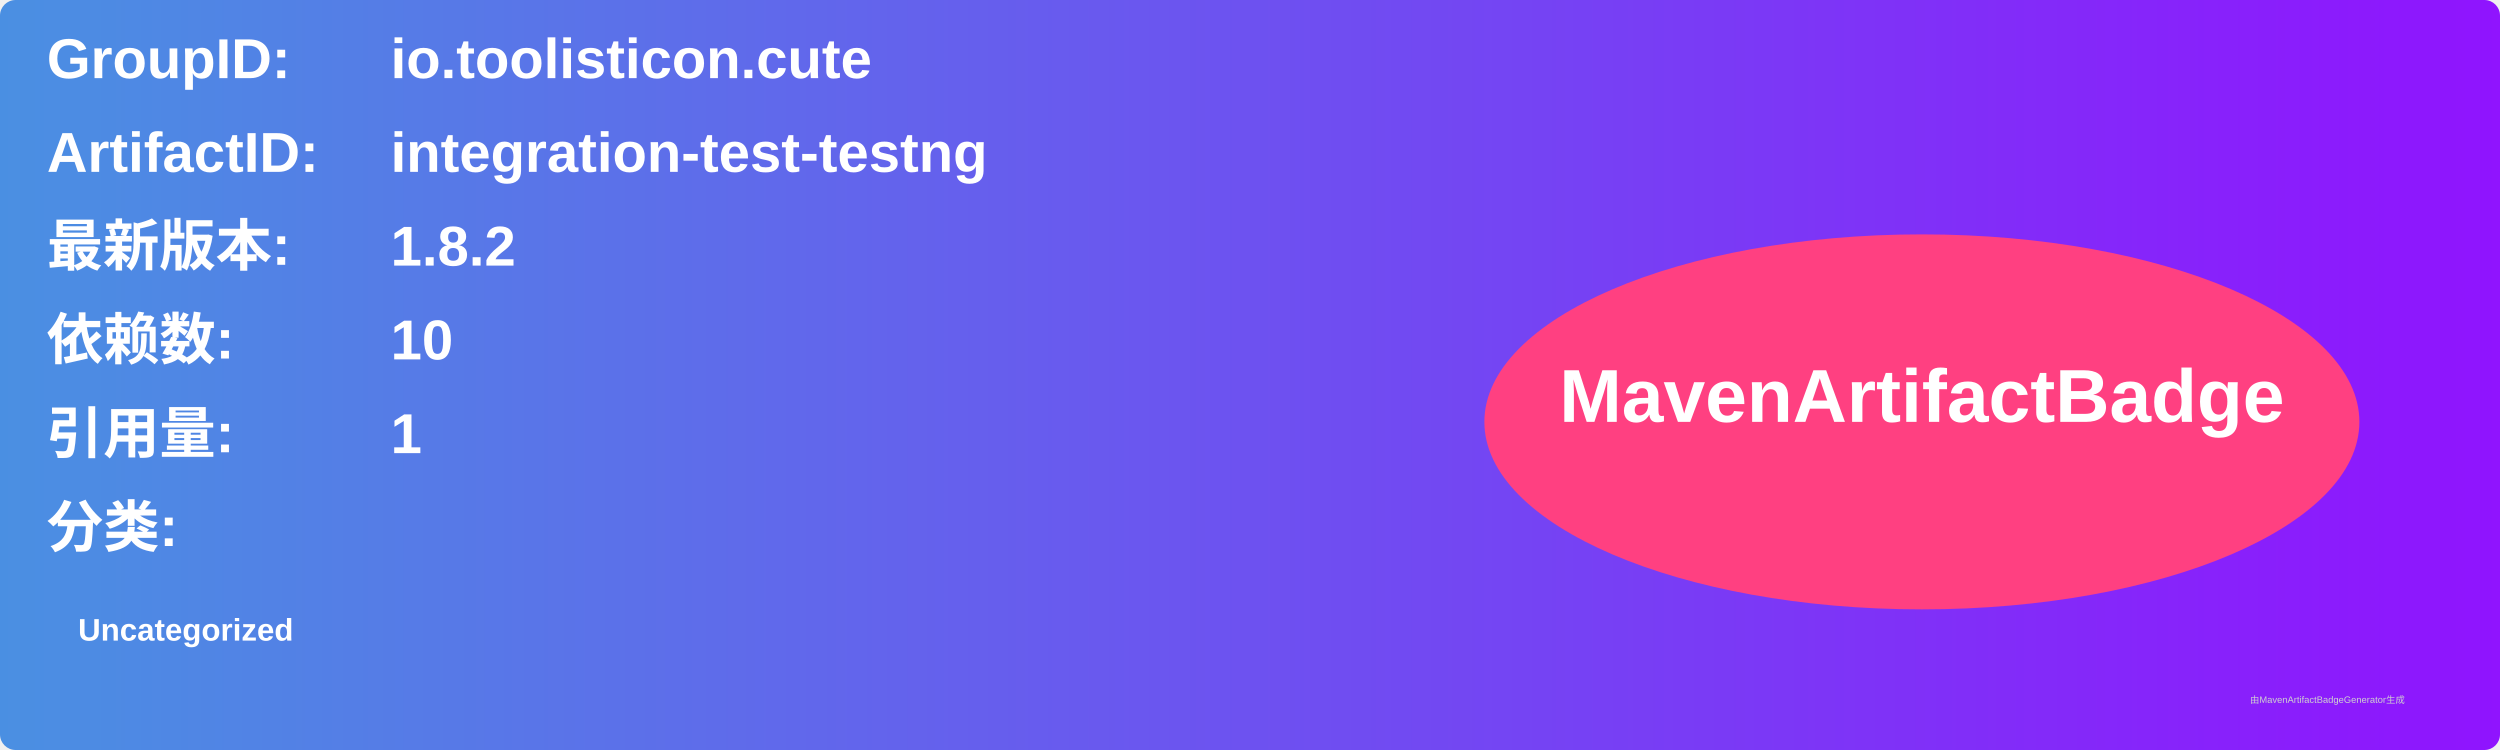
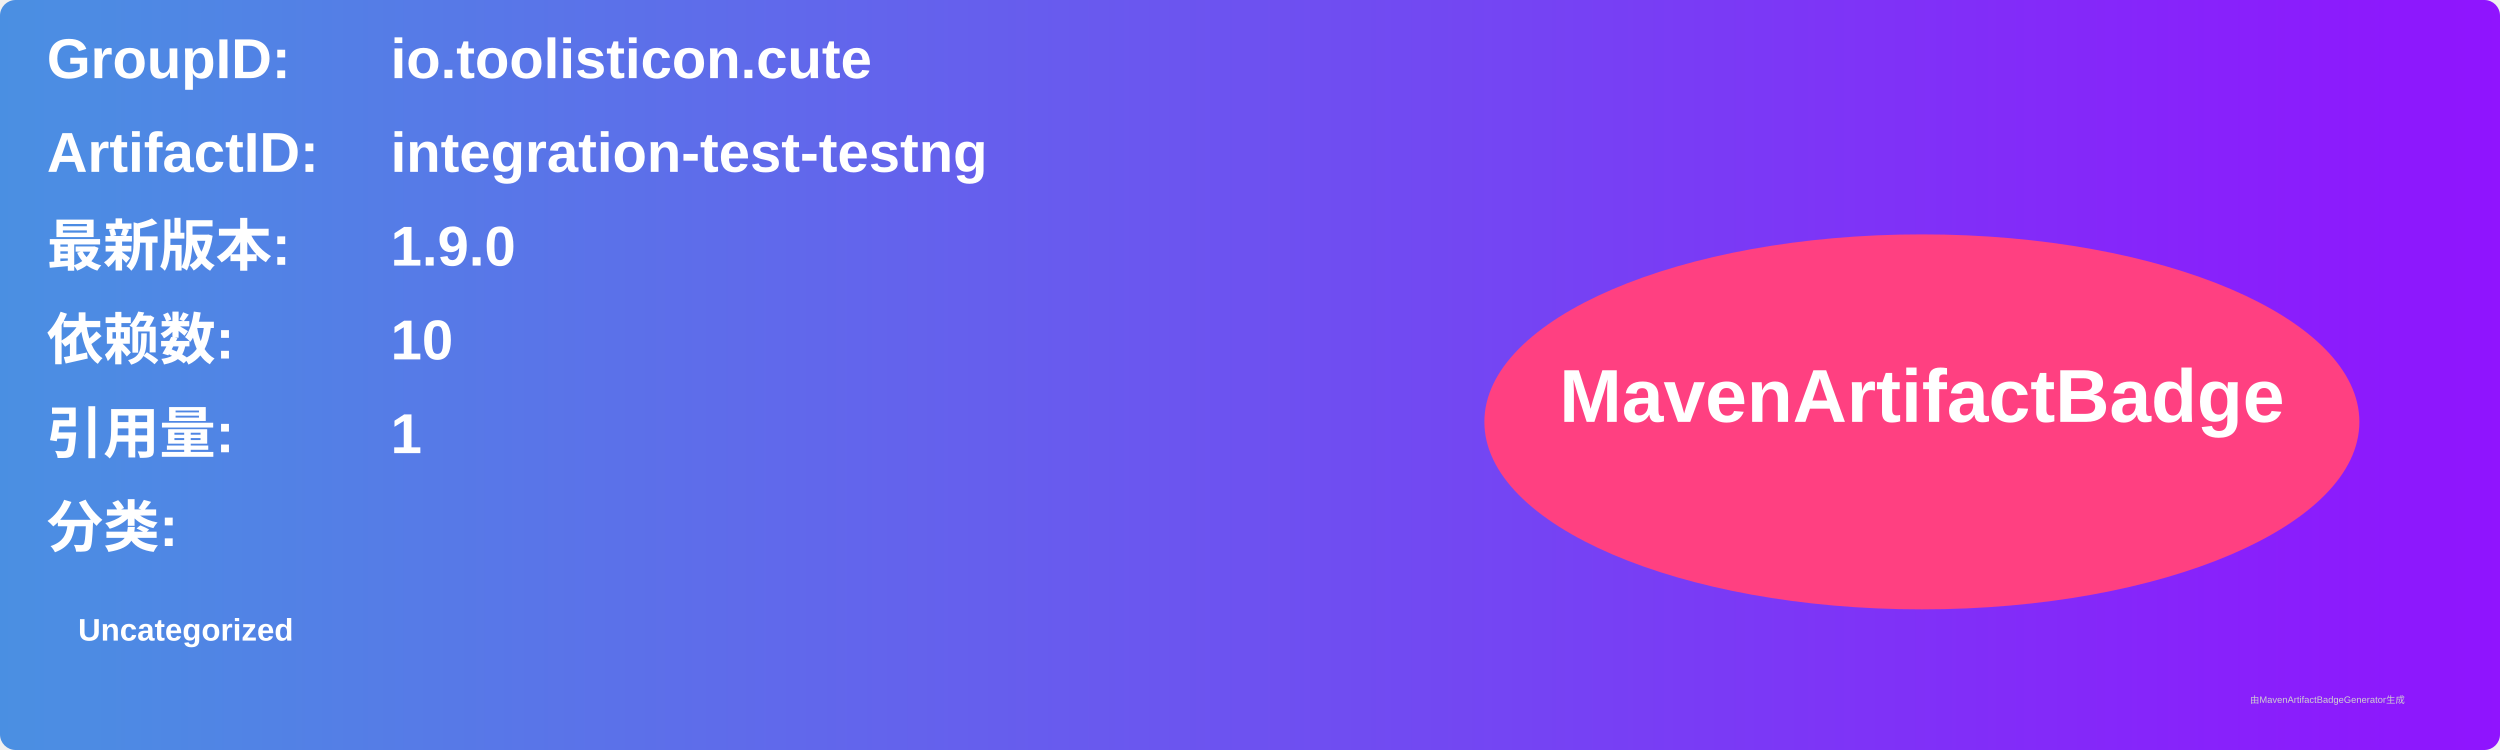
<svg xmlns="http://www.w3.org/2000/svg" width="800" height="240" viewBox="0 0 800 240">
  <linearGradient id="grad" x1="0%" y1="0%" x2="100%" y2="0%">
    <stop offset="0%" stop-color="#4a90e2" />
    <stop offset="100%" stop-color="#9013fe" />
  </linearGradient>
  <rect width="100%" height="100%" rx="5" ry="5" fill="url(#grad)" />
  <g transform="translate(15, 15)">
    <text x="0" y="10" font-family="Arial" font-size="18" fill="white" font-weight="bold" width="260">GroupID:</text>
    <text x="110" y="10" font-family="Arial" font-size="18" fill="white" font-weight="bold" width="460">io.toolisticon.cute</text>
    <text x="0" y="40" font-family="Arial" font-size="18" fill="white" font-weight="bold" width="260">ArtifactID:</text>
    <text x="110" y="40" font-family="Arial" font-size="18" fill="white" font-weight="bold" width="460">integration-test-testng</text>
    <text x="0" y="70" font-family="Arial" font-size="18" fill="white" font-weight="bold">最新版本:</text>
    <text x="110" y="70" font-family="Arial" font-size="18" fill="white" font-weight="bold">
-       <tspan font-weight="bold">1.8.2</tspan>
+       <tspan font-weight="bold">1.9.0</tspan>
    </text>
    <text x="0" y="100" font-family="Arial" font-size="18" fill="white" font-weight="bold">依赖数: </text>
    <text x="110" y="100" font-family="Arial" font-size="18" fill="white">
      <tspan font-weight="bold">10</tspan>
    </text>
    <text x="0" y="130" font-family="Arial" font-size="18" fill="white" font-weight="bold">引用量: </text>
    <text x="110" y="130" font-family="Arial" font-size="18" fill="white">
      <tspan font-weight="bold">1</tspan>
    </text>
    <text x="0" y="160" font-family="Arial" font-size="18" fill="white" font-weight="bold">分类:</text>
    <text x="10" y="190" font-family="Arial" font-size="10" fill="white">
      <tspan font-weight="bold">Uncategorized</tspan>
    </text>
    <ellipse cx="600" cy="120" rx="140" ry="60" fill="#ff4081" />
    <text x="600" y="120" text-anchor="middle" font-family="Arial" font-size="24" fill="white" font-weight="bold">MavenArtifactBadge</text>
  </g>
  <text x="720" y="225" font-family="Arial" font-size="3" fill="#d0d0d0">由MavenArtifactBadgeGenerator生成</text>
</svg>
